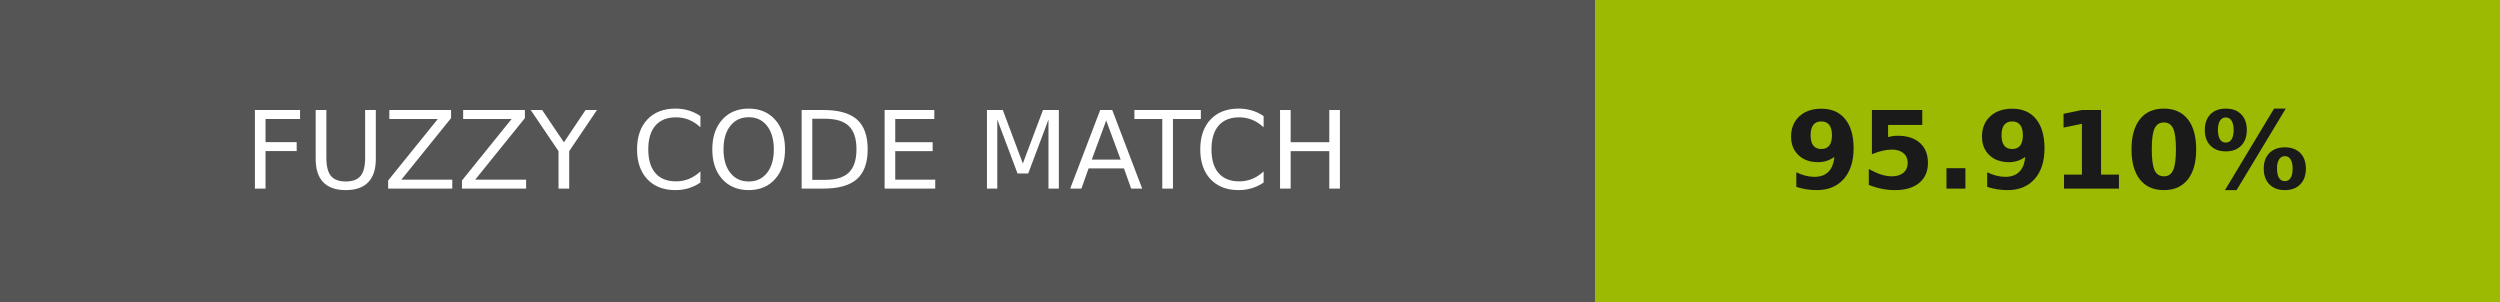
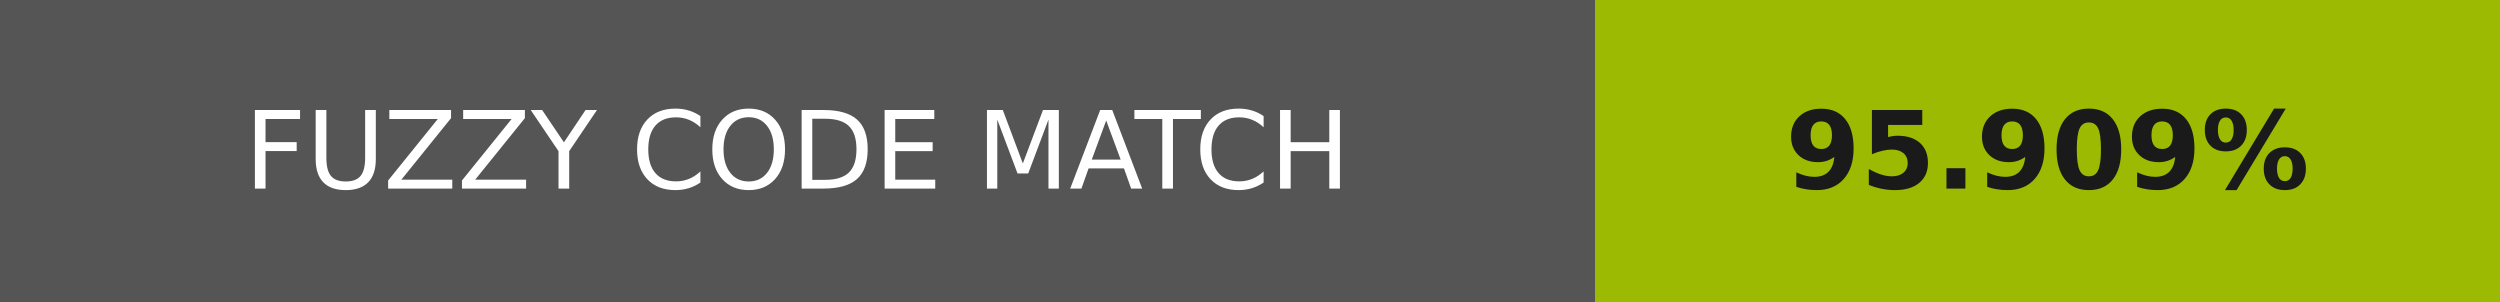
- <svg xmlns="http://www.w3.org/2000/svg" width="232" height="28" role="img" aria-label="FUZZY CODE MATCH: 95.910%">
+ <svg xmlns="http://www.w3.org/2000/svg" width="232" height="28" role="img" aria-label="FUZZY CODE MATCH: 95.909%">
  <g shape-rendering="crispEdges">
    <rect width="148" height="28" fill="#555" />
    <rect x="148" width="84" height="28" fill="#9cba02" />
  </g>
  <g fill="#fff" text-anchor="middle" font-family="Verdana,Geneva,DejaVu Sans,sans-serif" text-rendering="geometricPrecision" font-size="100">
    <text transform="scale(.1)" x="740" y="175" textLength="1240">FUZZY CODE MATCH</text>
-     <text transform="scale(.1)" x="1900" y="175" textLength="597.5" fill="#1a1a1a" font-weight="bold">95.910%</text>
+     <text transform="scale(.1)" x="1900" y="175" textLength="597.5" fill="#1a1a1a" font-weight="bold">95.909%</text>
  </g>
</svg>
